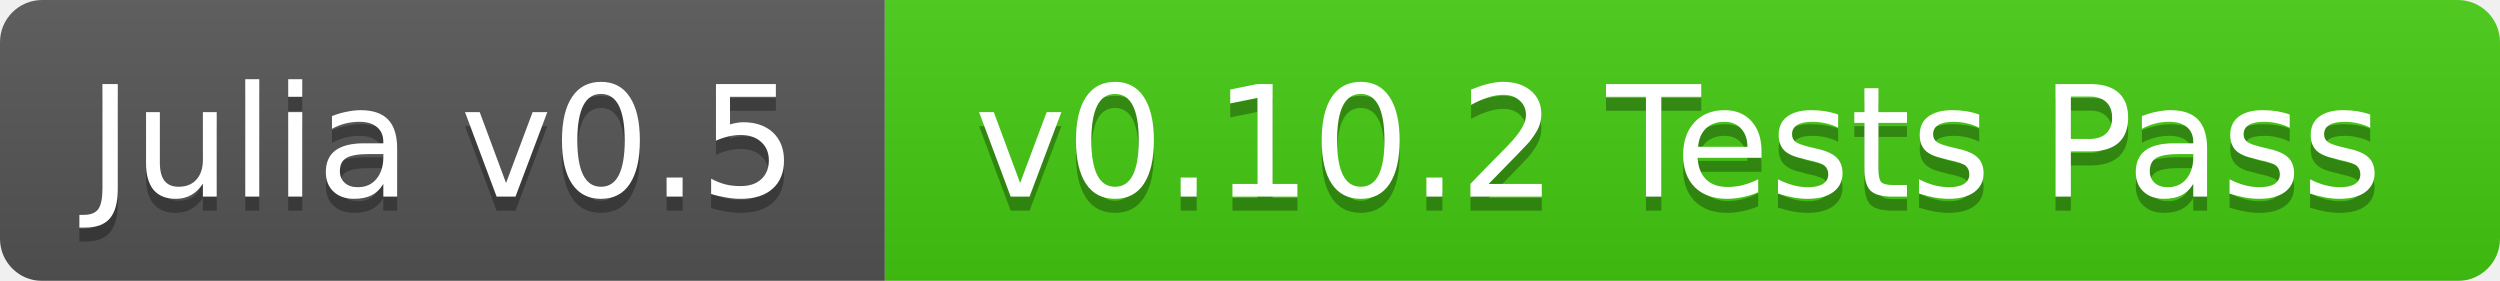
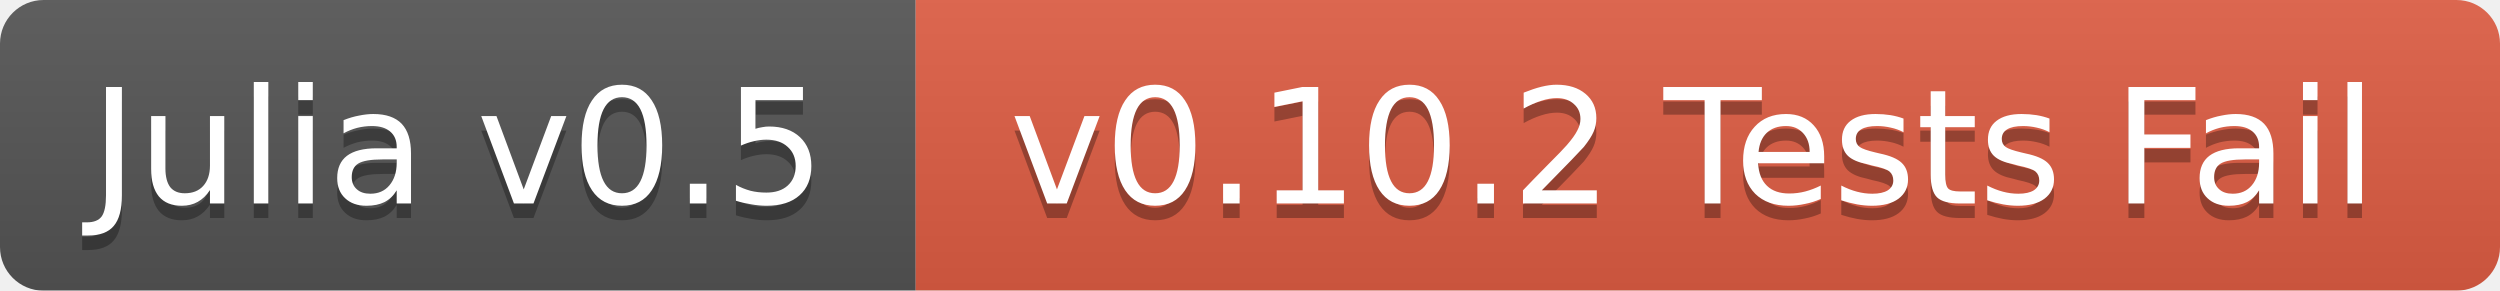
- <svg xmlns="http://www.w3.org/2000/svg" width="178" height="20">
+ <svg xmlns="http://www.w3.org/2000/svg" width="172" height="20">
  <linearGradient id="b" x2="0" y2="100%">
    <stop offset="0" stop-color="#bbb" stop-opacity=".1" />
    <stop offset="1" stop-opacity=".1" />
  </linearGradient>
  <mask id="a">
-     <rect width="178" height="20" rx="3" fill="#fff" />
+     <rect width="172" height="20" rx="3" fill="#fff" />
  </mask>
  <g mask="url(#a)">
    <path fill="#555" d="M0 0h63v20H0z" />
-     <path fill="#4c1" d="M63 0h115v20H63z" />
-     <path fill="url(#b)" d="M0 0h178v20H0z" />
+     <path fill="#e05d44" d="M63 0h109v20H63z" />
+     <path fill="url(#b)" d="M0 0h172v20H0z" />
  </g>
  <g fill="#fff" text-anchor="middle" font-family="DejaVu Sans,Verdana,Geneva,sans-serif" font-size="11">
    <text x="31.5" y="15" fill="#010101" fill-opacity=".3">Julia v0.5</text>
    <text x="31.5" y="14">Julia v0.5</text>
-     <text x="119.5" y="15" fill="#010101" fill-opacity=".3">v0.10.2 Tests Pass</text>
-     <text x="119.5" y="14">v0.10.2 Tests Pass</text>
+     <text x="116.5" y="15" fill="#010101" fill-opacity=".3">v0.10.2 Tests Fail</text>
+     <text x="116.5" y="14">v0.10.2 Tests Fail</text>
  </g>
</svg>
